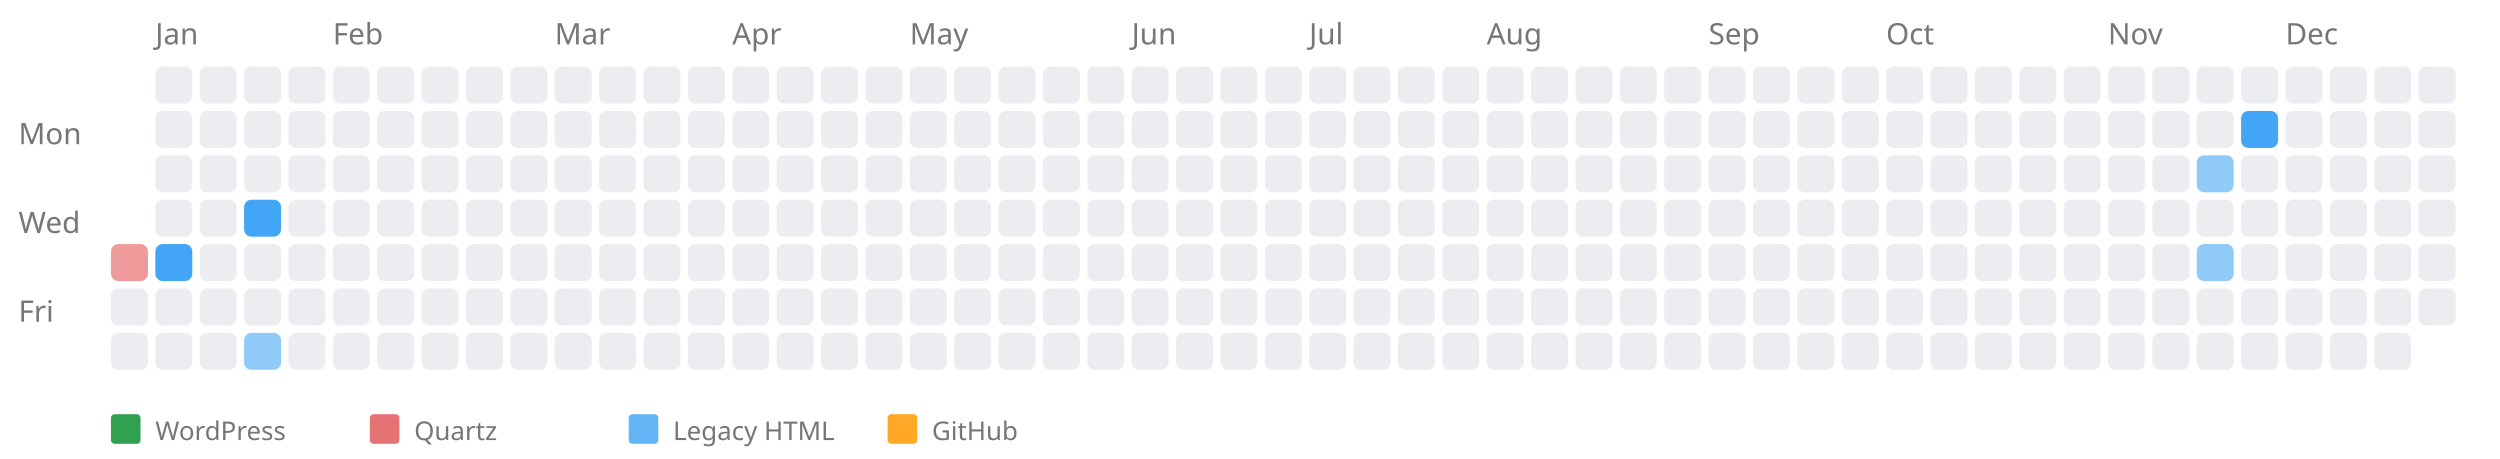
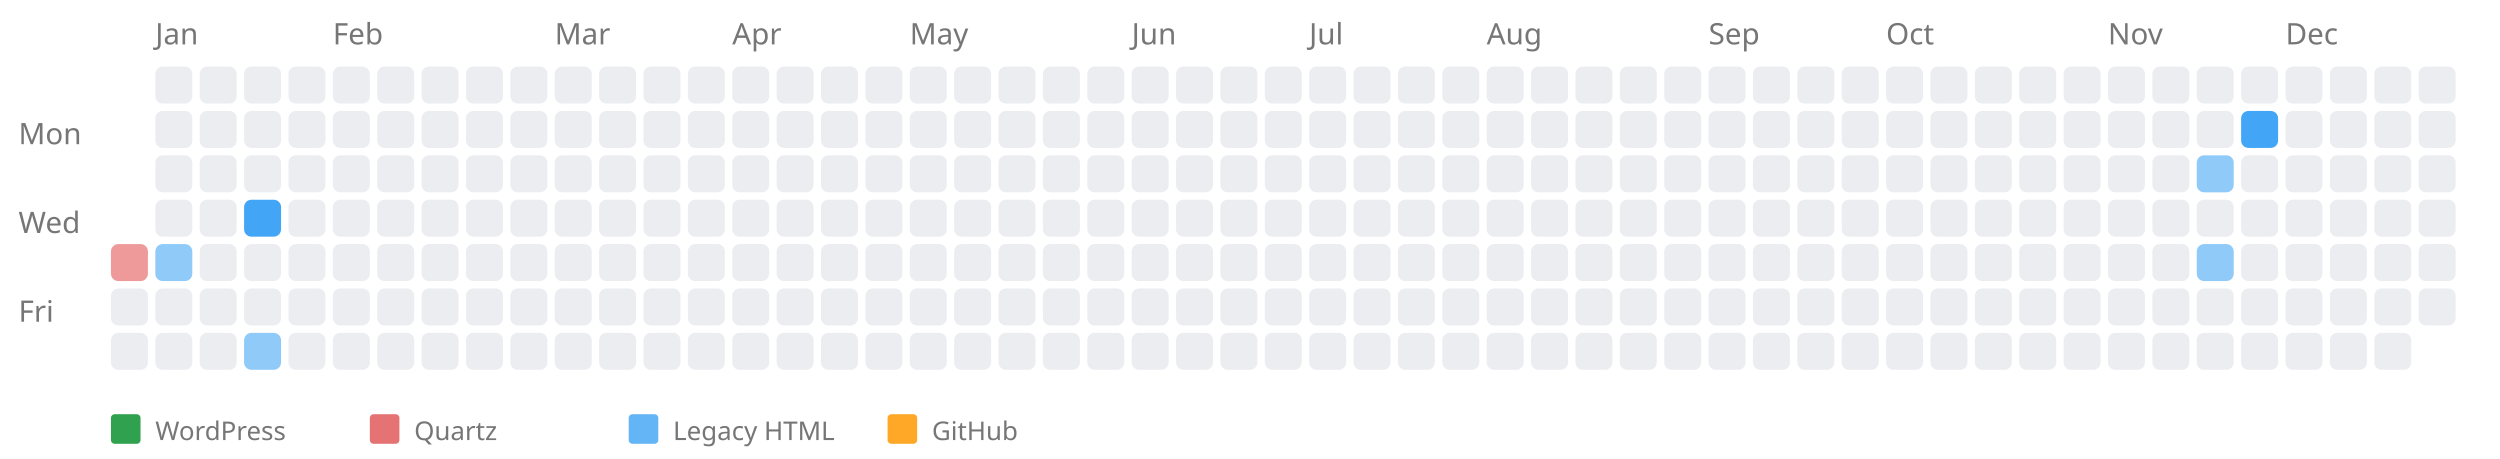
<svg xmlns="http://www.w3.org/2000/svg" width="676" height="124" style="background-color: white;">
  <text x="5" y="39" font-family="sans-serif" font-size="8" fill="#767676">Mon</text>
  <text x="5" y="63" font-family="sans-serif" font-size="8" fill="#767676">Wed</text>
  <text x="5" y="87" font-family="sans-serif" font-size="8" fill="#767676">Fri</text>
  <a href="https://kreier.github.io/quartz/Diary/2004">
    <rect x="30" y="66" width="10" height="10" fill="#ef9a9a" rx="2" ry="2" />
  </a>
  <rect x="30" y="78" width="10" height="10" fill="#ebedf0" rx="2" ry="2" />
  <rect x="30" y="90" width="10" height="10" fill="#ebedf0" rx="2" ry="2" />
  <text x="42" y="12" font-family="sans-serif" font-size="8" fill="#767676">Jan</text>
  <rect x="42" y="18" width="10" height="10" fill="#ebedf0" rx="2" ry="2" />
  <rect x="42" y="30" width="10" height="10" fill="#ebedf0" rx="2" ry="2" />
  <rect x="42" y="42" width="10" height="10" fill="#ebedf0" rx="2" ry="2" />
  <rect x="42" y="54" width="10" height="10" fill="#ebedf0" rx="2" ry="2" />
-   <a href="https://saiht.de/legacy/projekte/auslegung.html">
-     <rect x="42" y="66" width="10" height="10" fill="#42a5f5" rx="2" ry="2" />
+   <a href="https://saiht.de/legacy/lite/projekte/auslegung.html">
+     <rect x="42" y="66" width="10" height="10" fill="#90caf9" rx="2" ry="2" />
  </a>
  <rect x="42" y="78" width="10" height="10" fill="#ebedf0" rx="2" ry="2" />
  <rect x="42" y="90" width="10" height="10" fill="#ebedf0" rx="2" ry="2" />
  <rect x="54" y="18" width="10" height="10" fill="#ebedf0" rx="2" ry="2" />
  <rect x="54" y="30" width="10" height="10" fill="#ebedf0" rx="2" ry="2" />
  <rect x="54" y="42" width="10" height="10" fill="#ebedf0" rx="2" ry="2" />
  <rect x="54" y="54" width="10" height="10" fill="#ebedf0" rx="2" ry="2" />
  <rect x="54" y="66" width="10" height="10" fill="#ebedf0" rx="2" ry="2" />
  <rect x="54" y="78" width="10" height="10" fill="#ebedf0" rx="2" ry="2" />
  <rect x="54" y="90" width="10" height="10" fill="#ebedf0" rx="2" ry="2" />
  <rect x="66" y="18" width="10" height="10" fill="#ebedf0" rx="2" ry="2" />
  <rect x="66" y="30" width="10" height="10" fill="#ebedf0" rx="2" ry="2" />
  <rect x="66" y="42" width="10" height="10" fill="#ebedf0" rx="2" ry="2" />
  <a href="https://saiht.de/legacy/computer/cdrom.html">
    <rect x="66" y="54" width="10" height="10" fill="#42a5f5" rx="2" ry="2" />
  </a>
  <rect x="66" y="66" width="10" height="10" fill="#ebedf0" rx="2" ry="2" />
  <rect x="66" y="78" width="10" height="10" fill="#ebedf0" rx="2" ry="2" />
  <a href="https://saiht.de/legacy/lite/computer/gdm1963.html">
    <rect x="66" y="90" width="10" height="10" fill="#90caf9" rx="2" ry="2" />
  </a>
  <rect x="78" y="18" width="10" height="10" fill="#ebedf0" rx="2" ry="2" />
  <rect x="78" y="30" width="10" height="10" fill="#ebedf0" rx="2" ry="2" />
  <rect x="78" y="42" width="10" height="10" fill="#ebedf0" rx="2" ry="2" />
  <rect x="78" y="54" width="10" height="10" fill="#ebedf0" rx="2" ry="2" />
  <rect x="78" y="66" width="10" height="10" fill="#ebedf0" rx="2" ry="2" />
  <rect x="78" y="78" width="10" height="10" fill="#ebedf0" rx="2" ry="2" />
  <rect x="78" y="90" width="10" height="10" fill="#ebedf0" rx="2" ry="2" />
  <text x="90" y="12" font-family="sans-serif" font-size="8" fill="#767676">Feb</text>
  <rect x="90" y="18" width="10" height="10" fill="#ebedf0" rx="2" ry="2" />
  <rect x="90" y="30" width="10" height="10" fill="#ebedf0" rx="2" ry="2" />
  <rect x="90" y="42" width="10" height="10" fill="#ebedf0" rx="2" ry="2" />
  <rect x="90" y="54" width="10" height="10" fill="#ebedf0" rx="2" ry="2" />
  <rect x="90" y="66" width="10" height="10" fill="#ebedf0" rx="2" ry="2" />
  <rect x="90" y="78" width="10" height="10" fill="#ebedf0" rx="2" ry="2" />
  <rect x="90" y="90" width="10" height="10" fill="#ebedf0" rx="2" ry="2" />
  <rect x="102" y="18" width="10" height="10" fill="#ebedf0" rx="2" ry="2" />
  <rect x="102" y="30" width="10" height="10" fill="#ebedf0" rx="2" ry="2" />
  <rect x="102" y="42" width="10" height="10" fill="#ebedf0" rx="2" ry="2" />
  <rect x="102" y="54" width="10" height="10" fill="#ebedf0" rx="2" ry="2" />
  <rect x="102" y="66" width="10" height="10" fill="#ebedf0" rx="2" ry="2" />
  <rect x="102" y="78" width="10" height="10" fill="#ebedf0" rx="2" ry="2" />
  <rect x="102" y="90" width="10" height="10" fill="#ebedf0" rx="2" ry="2" />
  <rect x="114" y="18" width="10" height="10" fill="#ebedf0" rx="2" ry="2" />
  <rect x="114" y="30" width="10" height="10" fill="#ebedf0" rx="2" ry="2" />
  <rect x="114" y="42" width="10" height="10" fill="#ebedf0" rx="2" ry="2" />
  <rect x="114" y="54" width="10" height="10" fill="#ebedf0" rx="2" ry="2" />
  <rect x="114" y="66" width="10" height="10" fill="#ebedf0" rx="2" ry="2" />
  <rect x="114" y="78" width="10" height="10" fill="#ebedf0" rx="2" ry="2" />
  <rect x="114" y="90" width="10" height="10" fill="#ebedf0" rx="2" ry="2" />
  <rect x="126" y="18" width="10" height="10" fill="#ebedf0" rx="2" ry="2" />
  <rect x="126" y="30" width="10" height="10" fill="#ebedf0" rx="2" ry="2" />
  <rect x="126" y="42" width="10" height="10" fill="#ebedf0" rx="2" ry="2" />
  <rect x="126" y="54" width="10" height="10" fill="#ebedf0" rx="2" ry="2" />
  <rect x="126" y="66" width="10" height="10" fill="#ebedf0" rx="2" ry="2" />
  <rect x="126" y="78" width="10" height="10" fill="#ebedf0" rx="2" ry="2" />
  <rect x="126" y="90" width="10" height="10" fill="#ebedf0" rx="2" ry="2" />
  <rect x="138" y="18" width="10" height="10" fill="#ebedf0" rx="2" ry="2" />
  <rect x="138" y="30" width="10" height="10" fill="#ebedf0" rx="2" ry="2" />
  <rect x="138" y="42" width="10" height="10" fill="#ebedf0" rx="2" ry="2" />
  <rect x="138" y="54" width="10" height="10" fill="#ebedf0" rx="2" ry="2" />
  <rect x="138" y="66" width="10" height="10" fill="#ebedf0" rx="2" ry="2" />
  <rect x="138" y="78" width="10" height="10" fill="#ebedf0" rx="2" ry="2" />
  <rect x="138" y="90" width="10" height="10" fill="#ebedf0" rx="2" ry="2" />
  <text x="150" y="12" font-family="sans-serif" font-size="8" fill="#767676">Mar</text>
  <rect x="150" y="18" width="10" height="10" fill="#ebedf0" rx="2" ry="2" />
  <rect x="150" y="30" width="10" height="10" fill="#ebedf0" rx="2" ry="2" />
  <rect x="150" y="42" width="10" height="10" fill="#ebedf0" rx="2" ry="2" />
  <rect x="150" y="54" width="10" height="10" fill="#ebedf0" rx="2" ry="2" />
  <rect x="150" y="66" width="10" height="10" fill="#ebedf0" rx="2" ry="2" />
  <rect x="150" y="78" width="10" height="10" fill="#ebedf0" rx="2" ry="2" />
  <rect x="150" y="90" width="10" height="10" fill="#ebedf0" rx="2" ry="2" />
  <rect x="162" y="18" width="10" height="10" fill="#ebedf0" rx="2" ry="2" />
  <rect x="162" y="30" width="10" height="10" fill="#ebedf0" rx="2" ry="2" />
  <rect x="162" y="42" width="10" height="10" fill="#ebedf0" rx="2" ry="2" />
  <rect x="162" y="54" width="10" height="10" fill="#ebedf0" rx="2" ry="2" />
  <rect x="162" y="66" width="10" height="10" fill="#ebedf0" rx="2" ry="2" />
  <rect x="162" y="78" width="10" height="10" fill="#ebedf0" rx="2" ry="2" />
  <rect x="162" y="90" width="10" height="10" fill="#ebedf0" rx="2" ry="2" />
  <rect x="174" y="18" width="10" height="10" fill="#ebedf0" rx="2" ry="2" />
  <rect x="174" y="30" width="10" height="10" fill="#ebedf0" rx="2" ry="2" />
  <rect x="174" y="42" width="10" height="10" fill="#ebedf0" rx="2" ry="2" />
  <rect x="174" y="54" width="10" height="10" fill="#ebedf0" rx="2" ry="2" />
  <rect x="174" y="66" width="10" height="10" fill="#ebedf0" rx="2" ry="2" />
  <rect x="174" y="78" width="10" height="10" fill="#ebedf0" rx="2" ry="2" />
  <rect x="174" y="90" width="10" height="10" fill="#ebedf0" rx="2" ry="2" />
  <rect x="186" y="18" width="10" height="10" fill="#ebedf0" rx="2" ry="2" />
  <rect x="186" y="30" width="10" height="10" fill="#ebedf0" rx="2" ry="2" />
  <rect x="186" y="42" width="10" height="10" fill="#ebedf0" rx="2" ry="2" />
  <rect x="186" y="54" width="10" height="10" fill="#ebedf0" rx="2" ry="2" />
  <rect x="186" y="66" width="10" height="10" fill="#ebedf0" rx="2" ry="2" />
  <rect x="186" y="78" width="10" height="10" fill="#ebedf0" rx="2" ry="2" />
  <rect x="186" y="90" width="10" height="10" fill="#ebedf0" rx="2" ry="2" />
  <text x="198" y="12" font-family="sans-serif" font-size="8" fill="#767676">Apr</text>
  <rect x="198" y="18" width="10" height="10" fill="#ebedf0" rx="2" ry="2" />
  <rect x="198" y="30" width="10" height="10" fill="#ebedf0" rx="2" ry="2" />
  <rect x="198" y="42" width="10" height="10" fill="#ebedf0" rx="2" ry="2" />
  <rect x="198" y="54" width="10" height="10" fill="#ebedf0" rx="2" ry="2" />
  <rect x="198" y="66" width="10" height="10" fill="#ebedf0" rx="2" ry="2" />
  <rect x="198" y="78" width="10" height="10" fill="#ebedf0" rx="2" ry="2" />
  <rect x="198" y="90" width="10" height="10" fill="#ebedf0" rx="2" ry="2" />
  <rect x="210" y="18" width="10" height="10" fill="#ebedf0" rx="2" ry="2" />
  <rect x="210" y="30" width="10" height="10" fill="#ebedf0" rx="2" ry="2" />
  <rect x="210" y="42" width="10" height="10" fill="#ebedf0" rx="2" ry="2" />
  <rect x="210" y="54" width="10" height="10" fill="#ebedf0" rx="2" ry="2" />
  <rect x="210" y="66" width="10" height="10" fill="#ebedf0" rx="2" ry="2" />
  <rect x="210" y="78" width="10" height="10" fill="#ebedf0" rx="2" ry="2" />
  <rect x="210" y="90" width="10" height="10" fill="#ebedf0" rx="2" ry="2" />
  <rect x="222" y="18" width="10" height="10" fill="#ebedf0" rx="2" ry="2" />
  <rect x="222" y="30" width="10" height="10" fill="#ebedf0" rx="2" ry="2" />
  <rect x="222" y="42" width="10" height="10" fill="#ebedf0" rx="2" ry="2" />
  <rect x="222" y="54" width="10" height="10" fill="#ebedf0" rx="2" ry="2" />
  <rect x="222" y="66" width="10" height="10" fill="#ebedf0" rx="2" ry="2" />
  <rect x="222" y="78" width="10" height="10" fill="#ebedf0" rx="2" ry="2" />
  <rect x="222" y="90" width="10" height="10" fill="#ebedf0" rx="2" ry="2" />
  <rect x="234" y="18" width="10" height="10" fill="#ebedf0" rx="2" ry="2" />
  <rect x="234" y="30" width="10" height="10" fill="#ebedf0" rx="2" ry="2" />
  <rect x="234" y="42" width="10" height="10" fill="#ebedf0" rx="2" ry="2" />
  <rect x="234" y="54" width="10" height="10" fill="#ebedf0" rx="2" ry="2" />
  <rect x="234" y="66" width="10" height="10" fill="#ebedf0" rx="2" ry="2" />
  <rect x="234" y="78" width="10" height="10" fill="#ebedf0" rx="2" ry="2" />
  <rect x="234" y="90" width="10" height="10" fill="#ebedf0" rx="2" ry="2" />
  <text x="246" y="12" font-family="sans-serif" font-size="8" fill="#767676">May</text>
  <rect x="246" y="18" width="10" height="10" fill="#ebedf0" rx="2" ry="2" />
  <rect x="246" y="30" width="10" height="10" fill="#ebedf0" rx="2" ry="2" />
  <rect x="246" y="42" width="10" height="10" fill="#ebedf0" rx="2" ry="2" />
  <rect x="246" y="54" width="10" height="10" fill="#ebedf0" rx="2" ry="2" />
  <rect x="246" y="66" width="10" height="10" fill="#ebedf0" rx="2" ry="2" />
  <rect x="246" y="78" width="10" height="10" fill="#ebedf0" rx="2" ry="2" />
  <rect x="246" y="90" width="10" height="10" fill="#ebedf0" rx="2" ry="2" />
  <rect x="258" y="18" width="10" height="10" fill="#ebedf0" rx="2" ry="2" />
  <rect x="258" y="30" width="10" height="10" fill="#ebedf0" rx="2" ry="2" />
  <rect x="258" y="42" width="10" height="10" fill="#ebedf0" rx="2" ry="2" />
  <rect x="258" y="54" width="10" height="10" fill="#ebedf0" rx="2" ry="2" />
  <rect x="258" y="66" width="10" height="10" fill="#ebedf0" rx="2" ry="2" />
  <rect x="258" y="78" width="10" height="10" fill="#ebedf0" rx="2" ry="2" />
  <rect x="258" y="90" width="10" height="10" fill="#ebedf0" rx="2" ry="2" />
  <rect x="270" y="18" width="10" height="10" fill="#ebedf0" rx="2" ry="2" />
  <rect x="270" y="30" width="10" height="10" fill="#ebedf0" rx="2" ry="2" />
  <rect x="270" y="42" width="10" height="10" fill="#ebedf0" rx="2" ry="2" />
  <rect x="270" y="54" width="10" height="10" fill="#ebedf0" rx="2" ry="2" />
  <rect x="270" y="66" width="10" height="10" fill="#ebedf0" rx="2" ry="2" />
  <rect x="270" y="78" width="10" height="10" fill="#ebedf0" rx="2" ry="2" />
  <rect x="270" y="90" width="10" height="10" fill="#ebedf0" rx="2" ry="2" />
  <rect x="282" y="18" width="10" height="10" fill="#ebedf0" rx="2" ry="2" />
  <rect x="282" y="30" width="10" height="10" fill="#ebedf0" rx="2" ry="2" />
  <rect x="282" y="42" width="10" height="10" fill="#ebedf0" rx="2" ry="2" />
  <rect x="282" y="54" width="10" height="10" fill="#ebedf0" rx="2" ry="2" />
  <rect x="282" y="66" width="10" height="10" fill="#ebedf0" rx="2" ry="2" />
  <rect x="282" y="78" width="10" height="10" fill="#ebedf0" rx="2" ry="2" />
  <rect x="282" y="90" width="10" height="10" fill="#ebedf0" rx="2" ry="2" />
  <rect x="294" y="18" width="10" height="10" fill="#ebedf0" rx="2" ry="2" />
  <rect x="294" y="30" width="10" height="10" fill="#ebedf0" rx="2" ry="2" />
  <rect x="294" y="42" width="10" height="10" fill="#ebedf0" rx="2" ry="2" />
  <rect x="294" y="54" width="10" height="10" fill="#ebedf0" rx="2" ry="2" />
  <rect x="294" y="66" width="10" height="10" fill="#ebedf0" rx="2" ry="2" />
  <rect x="294" y="78" width="10" height="10" fill="#ebedf0" rx="2" ry="2" />
  <rect x="294" y="90" width="10" height="10" fill="#ebedf0" rx="2" ry="2" />
  <text x="306" y="12" font-family="sans-serif" font-size="8" fill="#767676">Jun</text>
  <rect x="306" y="18" width="10" height="10" fill="#ebedf0" rx="2" ry="2" />
  <rect x="306" y="30" width="10" height="10" fill="#ebedf0" rx="2" ry="2" />
  <rect x="306" y="42" width="10" height="10" fill="#ebedf0" rx="2" ry="2" />
  <rect x="306" y="54" width="10" height="10" fill="#ebedf0" rx="2" ry="2" />
  <rect x="306" y="66" width="10" height="10" fill="#ebedf0" rx="2" ry="2" />
  <rect x="306" y="78" width="10" height="10" fill="#ebedf0" rx="2" ry="2" />
  <rect x="306" y="90" width="10" height="10" fill="#ebedf0" rx="2" ry="2" />
  <rect x="318" y="18" width="10" height="10" fill="#ebedf0" rx="2" ry="2" />
  <rect x="318" y="30" width="10" height="10" fill="#ebedf0" rx="2" ry="2" />
  <rect x="318" y="42" width="10" height="10" fill="#ebedf0" rx="2" ry="2" />
  <rect x="318" y="54" width="10" height="10" fill="#ebedf0" rx="2" ry="2" />
  <rect x="318" y="66" width="10" height="10" fill="#ebedf0" rx="2" ry="2" />
  <rect x="318" y="78" width="10" height="10" fill="#ebedf0" rx="2" ry="2" />
  <rect x="318" y="90" width="10" height="10" fill="#ebedf0" rx="2" ry="2" />
  <rect x="330" y="18" width="10" height="10" fill="#ebedf0" rx="2" ry="2" />
  <rect x="330" y="30" width="10" height="10" fill="#ebedf0" rx="2" ry="2" />
  <rect x="330" y="42" width="10" height="10" fill="#ebedf0" rx="2" ry="2" />
  <rect x="330" y="54" width="10" height="10" fill="#ebedf0" rx="2" ry="2" />
  <rect x="330" y="66" width="10" height="10" fill="#ebedf0" rx="2" ry="2" />
  <rect x="330" y="78" width="10" height="10" fill="#ebedf0" rx="2" ry="2" />
  <rect x="330" y="90" width="10" height="10" fill="#ebedf0" rx="2" ry="2" />
  <rect x="342" y="18" width="10" height="10" fill="#ebedf0" rx="2" ry="2" />
  <rect x="342" y="30" width="10" height="10" fill="#ebedf0" rx="2" ry="2" />
  <rect x="342" y="42" width="10" height="10" fill="#ebedf0" rx="2" ry="2" />
  <rect x="342" y="54" width="10" height="10" fill="#ebedf0" rx="2" ry="2" />
  <rect x="342" y="66" width="10" height="10" fill="#ebedf0" rx="2" ry="2" />
  <rect x="342" y="78" width="10" height="10" fill="#ebedf0" rx="2" ry="2" />
  <rect x="342" y="90" width="10" height="10" fill="#ebedf0" rx="2" ry="2" />
  <text x="354" y="12" font-family="sans-serif" font-size="8" fill="#767676">Jul</text>
  <rect x="354" y="18" width="10" height="10" fill="#ebedf0" rx="2" ry="2" />
  <rect x="354" y="30" width="10" height="10" fill="#ebedf0" rx="2" ry="2" />
  <rect x="354" y="42" width="10" height="10" fill="#ebedf0" rx="2" ry="2" />
  <rect x="354" y="54" width="10" height="10" fill="#ebedf0" rx="2" ry="2" />
  <rect x="354" y="66" width="10" height="10" fill="#ebedf0" rx="2" ry="2" />
  <rect x="354" y="78" width="10" height="10" fill="#ebedf0" rx="2" ry="2" />
  <rect x="354" y="90" width="10" height="10" fill="#ebedf0" rx="2" ry="2" />
  <rect x="366" y="18" width="10" height="10" fill="#ebedf0" rx="2" ry="2" />
  <rect x="366" y="30" width="10" height="10" fill="#ebedf0" rx="2" ry="2" />
  <rect x="366" y="42" width="10" height="10" fill="#ebedf0" rx="2" ry="2" />
  <rect x="366" y="54" width="10" height="10" fill="#ebedf0" rx="2" ry="2" />
  <rect x="366" y="66" width="10" height="10" fill="#ebedf0" rx="2" ry="2" />
  <rect x="366" y="78" width="10" height="10" fill="#ebedf0" rx="2" ry="2" />
  <rect x="366" y="90" width="10" height="10" fill="#ebedf0" rx="2" ry="2" />
  <rect x="378" y="18" width="10" height="10" fill="#ebedf0" rx="2" ry="2" />
  <rect x="378" y="30" width="10" height="10" fill="#ebedf0" rx="2" ry="2" />
  <rect x="378" y="42" width="10" height="10" fill="#ebedf0" rx="2" ry="2" />
  <rect x="378" y="54" width="10" height="10" fill="#ebedf0" rx="2" ry="2" />
  <rect x="378" y="66" width="10" height="10" fill="#ebedf0" rx="2" ry="2" />
  <rect x="378" y="78" width="10" height="10" fill="#ebedf0" rx="2" ry="2" />
  <rect x="378" y="90" width="10" height="10" fill="#ebedf0" rx="2" ry="2" />
  <rect x="390" y="18" width="10" height="10" fill="#ebedf0" rx="2" ry="2" />
  <rect x="390" y="30" width="10" height="10" fill="#ebedf0" rx="2" ry="2" />
  <rect x="390" y="42" width="10" height="10" fill="#ebedf0" rx="2" ry="2" />
  <rect x="390" y="54" width="10" height="10" fill="#ebedf0" rx="2" ry="2" />
  <rect x="390" y="66" width="10" height="10" fill="#ebedf0" rx="2" ry="2" />
  <rect x="390" y="78" width="10" height="10" fill="#ebedf0" rx="2" ry="2" />
  <rect x="390" y="90" width="10" height="10" fill="#ebedf0" rx="2" ry="2" />
  <text x="402" y="12" font-family="sans-serif" font-size="8" fill="#767676">Aug</text>
  <rect x="402" y="18" width="10" height="10" fill="#ebedf0" rx="2" ry="2" />
  <rect x="402" y="30" width="10" height="10" fill="#ebedf0" rx="2" ry="2" />
  <rect x="402" y="42" width="10" height="10" fill="#ebedf0" rx="2" ry="2" />
  <rect x="402" y="54" width="10" height="10" fill="#ebedf0" rx="2" ry="2" />
  <rect x="402" y="66" width="10" height="10" fill="#ebedf0" rx="2" ry="2" />
  <rect x="402" y="78" width="10" height="10" fill="#ebedf0" rx="2" ry="2" />
  <rect x="402" y="90" width="10" height="10" fill="#ebedf0" rx="2" ry="2" />
  <rect x="414" y="18" width="10" height="10" fill="#ebedf0" rx="2" ry="2" />
  <rect x="414" y="30" width="10" height="10" fill="#ebedf0" rx="2" ry="2" />
  <rect x="414" y="42" width="10" height="10" fill="#ebedf0" rx="2" ry="2" />
  <rect x="414" y="54" width="10" height="10" fill="#ebedf0" rx="2" ry="2" />
  <rect x="414" y="66" width="10" height="10" fill="#ebedf0" rx="2" ry="2" />
  <rect x="414" y="78" width="10" height="10" fill="#ebedf0" rx="2" ry="2" />
  <rect x="414" y="90" width="10" height="10" fill="#ebedf0" rx="2" ry="2" />
  <rect x="426" y="18" width="10" height="10" fill="#ebedf0" rx="2" ry="2" />
  <rect x="426" y="30" width="10" height="10" fill="#ebedf0" rx="2" ry="2" />
  <rect x="426" y="42" width="10" height="10" fill="#ebedf0" rx="2" ry="2" />
  <rect x="426" y="54" width="10" height="10" fill="#ebedf0" rx="2" ry="2" />
  <rect x="426" y="66" width="10" height="10" fill="#ebedf0" rx="2" ry="2" />
  <rect x="426" y="78" width="10" height="10" fill="#ebedf0" rx="2" ry="2" />
  <rect x="426" y="90" width="10" height="10" fill="#ebedf0" rx="2" ry="2" />
  <rect x="438" y="18" width="10" height="10" fill="#ebedf0" rx="2" ry="2" />
  <rect x="438" y="30" width="10" height="10" fill="#ebedf0" rx="2" ry="2" />
  <rect x="438" y="42" width="10" height="10" fill="#ebedf0" rx="2" ry="2" />
  <rect x="438" y="54" width="10" height="10" fill="#ebedf0" rx="2" ry="2" />
  <rect x="438" y="66" width="10" height="10" fill="#ebedf0" rx="2" ry="2" />
  <rect x="438" y="78" width="10" height="10" fill="#ebedf0" rx="2" ry="2" />
  <rect x="438" y="90" width="10" height="10" fill="#ebedf0" rx="2" ry="2" />
  <rect x="450" y="18" width="10" height="10" fill="#ebedf0" rx="2" ry="2" />
  <rect x="450" y="30" width="10" height="10" fill="#ebedf0" rx="2" ry="2" />
  <rect x="450" y="42" width="10" height="10" fill="#ebedf0" rx="2" ry="2" />
  <rect x="450" y="54" width="10" height="10" fill="#ebedf0" rx="2" ry="2" />
  <rect x="450" y="66" width="10" height="10" fill="#ebedf0" rx="2" ry="2" />
  <rect x="450" y="78" width="10" height="10" fill="#ebedf0" rx="2" ry="2" />
  <rect x="450" y="90" width="10" height="10" fill="#ebedf0" rx="2" ry="2" />
  <text x="462" y="12" font-family="sans-serif" font-size="8" fill="#767676">Sep</text>
  <rect x="462" y="18" width="10" height="10" fill="#ebedf0" rx="2" ry="2" />
  <rect x="462" y="30" width="10" height="10" fill="#ebedf0" rx="2" ry="2" />
  <rect x="462" y="42" width="10" height="10" fill="#ebedf0" rx="2" ry="2" />
  <rect x="462" y="54" width="10" height="10" fill="#ebedf0" rx="2" ry="2" />
  <rect x="462" y="66" width="10" height="10" fill="#ebedf0" rx="2" ry="2" />
  <rect x="462" y="78" width="10" height="10" fill="#ebedf0" rx="2" ry="2" />
  <rect x="462" y="90" width="10" height="10" fill="#ebedf0" rx="2" ry="2" />
  <rect x="474" y="18" width="10" height="10" fill="#ebedf0" rx="2" ry="2" />
  <rect x="474" y="30" width="10" height="10" fill="#ebedf0" rx="2" ry="2" />
  <rect x="474" y="42" width="10" height="10" fill="#ebedf0" rx="2" ry="2" />
  <rect x="474" y="54" width="10" height="10" fill="#ebedf0" rx="2" ry="2" />
  <rect x="474" y="66" width="10" height="10" fill="#ebedf0" rx="2" ry="2" />
  <rect x="474" y="78" width="10" height="10" fill="#ebedf0" rx="2" ry="2" />
  <rect x="474" y="90" width="10" height="10" fill="#ebedf0" rx="2" ry="2" />
  <rect x="486" y="18" width="10" height="10" fill="#ebedf0" rx="2" ry="2" />
  <rect x="486" y="30" width="10" height="10" fill="#ebedf0" rx="2" ry="2" />
  <rect x="486" y="42" width="10" height="10" fill="#ebedf0" rx="2" ry="2" />
  <rect x="486" y="54" width="10" height="10" fill="#ebedf0" rx="2" ry="2" />
  <rect x="486" y="66" width="10" height="10" fill="#ebedf0" rx="2" ry="2" />
  <rect x="486" y="78" width="10" height="10" fill="#ebedf0" rx="2" ry="2" />
  <rect x="486" y="90" width="10" height="10" fill="#ebedf0" rx="2" ry="2" />
  <rect x="498" y="18" width="10" height="10" fill="#ebedf0" rx="2" ry="2" />
  <rect x="498" y="30" width="10" height="10" fill="#ebedf0" rx="2" ry="2" />
  <rect x="498" y="42" width="10" height="10" fill="#ebedf0" rx="2" ry="2" />
  <rect x="498" y="54" width="10" height="10" fill="#ebedf0" rx="2" ry="2" />
  <rect x="498" y="66" width="10" height="10" fill="#ebedf0" rx="2" ry="2" />
  <rect x="498" y="78" width="10" height="10" fill="#ebedf0" rx="2" ry="2" />
  <rect x="498" y="90" width="10" height="10" fill="#ebedf0" rx="2" ry="2" />
  <text x="510" y="12" font-family="sans-serif" font-size="8" fill="#767676">Oct</text>
  <rect x="510" y="18" width="10" height="10" fill="#ebedf0" rx="2" ry="2" />
  <rect x="510" y="30" width="10" height="10" fill="#ebedf0" rx="2" ry="2" />
  <rect x="510" y="42" width="10" height="10" fill="#ebedf0" rx="2" ry="2" />
  <rect x="510" y="54" width="10" height="10" fill="#ebedf0" rx="2" ry="2" />
  <rect x="510" y="66" width="10" height="10" fill="#ebedf0" rx="2" ry="2" />
  <rect x="510" y="78" width="10" height="10" fill="#ebedf0" rx="2" ry="2" />
  <rect x="510" y="90" width="10" height="10" fill="#ebedf0" rx="2" ry="2" />
  <rect x="522" y="18" width="10" height="10" fill="#ebedf0" rx="2" ry="2" />
  <rect x="522" y="30" width="10" height="10" fill="#ebedf0" rx="2" ry="2" />
  <rect x="522" y="42" width="10" height="10" fill="#ebedf0" rx="2" ry="2" />
  <rect x="522" y="54" width="10" height="10" fill="#ebedf0" rx="2" ry="2" />
  <rect x="522" y="66" width="10" height="10" fill="#ebedf0" rx="2" ry="2" />
  <rect x="522" y="78" width="10" height="10" fill="#ebedf0" rx="2" ry="2" />
  <rect x="522" y="90" width="10" height="10" fill="#ebedf0" rx="2" ry="2" />
  <rect x="534" y="18" width="10" height="10" fill="#ebedf0" rx="2" ry="2" />
  <rect x="534" y="30" width="10" height="10" fill="#ebedf0" rx="2" ry="2" />
  <rect x="534" y="42" width="10" height="10" fill="#ebedf0" rx="2" ry="2" />
  <rect x="534" y="54" width="10" height="10" fill="#ebedf0" rx="2" ry="2" />
  <rect x="534" y="66" width="10" height="10" fill="#ebedf0" rx="2" ry="2" />
  <rect x="534" y="78" width="10" height="10" fill="#ebedf0" rx="2" ry="2" />
  <rect x="534" y="90" width="10" height="10" fill="#ebedf0" rx="2" ry="2" />
  <rect x="546" y="18" width="10" height="10" fill="#ebedf0" rx="2" ry="2" />
  <rect x="546" y="30" width="10" height="10" fill="#ebedf0" rx="2" ry="2" />
  <rect x="546" y="42" width="10" height="10" fill="#ebedf0" rx="2" ry="2" />
  <rect x="546" y="54" width="10" height="10" fill="#ebedf0" rx="2" ry="2" />
  <rect x="546" y="66" width="10" height="10" fill="#ebedf0" rx="2" ry="2" />
  <rect x="546" y="78" width="10" height="10" fill="#ebedf0" rx="2" ry="2" />
  <rect x="546" y="90" width="10" height="10" fill="#ebedf0" rx="2" ry="2" />
  <rect x="558" y="18" width="10" height="10" fill="#ebedf0" rx="2" ry="2" />
  <rect x="558" y="30" width="10" height="10" fill="#ebedf0" rx="2" ry="2" />
  <rect x="558" y="42" width="10" height="10" fill="#ebedf0" rx="2" ry="2" />
  <rect x="558" y="54" width="10" height="10" fill="#ebedf0" rx="2" ry="2" />
  <rect x="558" y="66" width="10" height="10" fill="#ebedf0" rx="2" ry="2" />
  <rect x="558" y="78" width="10" height="10" fill="#ebedf0" rx="2" ry="2" />
  <rect x="558" y="90" width="10" height="10" fill="#ebedf0" rx="2" ry="2" />
  <text x="570" y="12" font-family="sans-serif" font-size="8" fill="#767676">Nov</text>
  <rect x="570" y="18" width="10" height="10" fill="#ebedf0" rx="2" ry="2" />
  <rect x="570" y="30" width="10" height="10" fill="#ebedf0" rx="2" ry="2" />
  <rect x="570" y="42" width="10" height="10" fill="#ebedf0" rx="2" ry="2" />
  <rect x="570" y="54" width="10" height="10" fill="#ebedf0" rx="2" ry="2" />
  <rect x="570" y="66" width="10" height="10" fill="#ebedf0" rx="2" ry="2" />
  <rect x="570" y="78" width="10" height="10" fill="#ebedf0" rx="2" ry="2" />
  <rect x="570" y="90" width="10" height="10" fill="#ebedf0" rx="2" ry="2" />
  <rect x="582" y="18" width="10" height="10" fill="#ebedf0" rx="2" ry="2" />
  <rect x="582" y="30" width="10" height="10" fill="#ebedf0" rx="2" ry="2" />
  <rect x="582" y="42" width="10" height="10" fill="#ebedf0" rx="2" ry="2" />
  <rect x="582" y="54" width="10" height="10" fill="#ebedf0" rx="2" ry="2" />
  <rect x="582" y="66" width="10" height="10" fill="#ebedf0" rx="2" ry="2" />
  <rect x="582" y="78" width="10" height="10" fill="#ebedf0" rx="2" ry="2" />
  <rect x="582" y="90" width="10" height="10" fill="#ebedf0" rx="2" ry="2" />
  <rect x="594" y="18" width="10" height="10" fill="#ebedf0" rx="2" ry="2" />
  <rect x="594" y="30" width="10" height="10" fill="#ebedf0" rx="2" ry="2" />
  <a href="https://saiht.de/legacy/lite/freizeit/tornowsee.html">
    <rect x="594" y="42" width="10" height="10" fill="#90caf9" rx="2" ry="2" />
  </a>
  <rect x="594" y="54" width="10" height="10" fill="#ebedf0" rx="2" ry="2" />
  <a href="https://saiht.de/legacy/lite/freizeit/kanu.html">
    <rect x="594" y="66" width="10" height="10" fill="#90caf9" rx="2" ry="2" />
  </a>
  <rect x="594" y="78" width="10" height="10" fill="#ebedf0" rx="2" ry="2" />
  <rect x="594" y="90" width="10" height="10" fill="#ebedf0" rx="2" ry="2" />
  <rect x="606" y="18" width="10" height="10" fill="#ebedf0" rx="2" ry="2" />
  <a href="https://saiht.de/legacy/urlaub/1997_usa.html">
    <rect x="606" y="30" width="10" height="10" fill="#42a5f5" rx="2" ry="2" />
  </a>
  <rect x="606" y="42" width="10" height="10" fill="#ebedf0" rx="2" ry="2" />
  <rect x="606" y="54" width="10" height="10" fill="#ebedf0" rx="2" ry="2" />
  <rect x="606" y="66" width="10" height="10" fill="#ebedf0" rx="2" ry="2" />
  <rect x="606" y="78" width="10" height="10" fill="#ebedf0" rx="2" ry="2" />
  <rect x="606" y="90" width="10" height="10" fill="#ebedf0" rx="2" ry="2" />
  <text x="618" y="12" font-family="sans-serif" font-size="8" fill="#767676">Dec</text>
  <rect x="618" y="18" width="10" height="10" fill="#ebedf0" rx="2" ry="2" />
  <rect x="618" y="30" width="10" height="10" fill="#ebedf0" rx="2" ry="2" />
  <rect x="618" y="42" width="10" height="10" fill="#ebedf0" rx="2" ry="2" />
  <rect x="618" y="54" width="10" height="10" fill="#ebedf0" rx="2" ry="2" />
  <rect x="618" y="66" width="10" height="10" fill="#ebedf0" rx="2" ry="2" />
  <rect x="618" y="78" width="10" height="10" fill="#ebedf0" rx="2" ry="2" />
  <rect x="618" y="90" width="10" height="10" fill="#ebedf0" rx="2" ry="2" />
  <rect x="630" y="18" width="10" height="10" fill="#ebedf0" rx="2" ry="2" />
  <rect x="630" y="30" width="10" height="10" fill="#ebedf0" rx="2" ry="2" />
  <rect x="630" y="42" width="10" height="10" fill="#ebedf0" rx="2" ry="2" />
  <rect x="630" y="54" width="10" height="10" fill="#ebedf0" rx="2" ry="2" />
  <rect x="630" y="66" width="10" height="10" fill="#ebedf0" rx="2" ry="2" />
  <rect x="630" y="78" width="10" height="10" fill="#ebedf0" rx="2" ry="2" />
  <rect x="630" y="90" width="10" height="10" fill="#ebedf0" rx="2" ry="2" />
  <rect x="642" y="18" width="10" height="10" fill="#ebedf0" rx="2" ry="2" />
  <rect x="642" y="30" width="10" height="10" fill="#ebedf0" rx="2" ry="2" />
  <rect x="642" y="42" width="10" height="10" fill="#ebedf0" rx="2" ry="2" />
  <rect x="642" y="54" width="10" height="10" fill="#ebedf0" rx="2" ry="2" />
  <rect x="642" y="66" width="10" height="10" fill="#ebedf0" rx="2" ry="2" />
  <rect x="642" y="78" width="10" height="10" fill="#ebedf0" rx="2" ry="2" />
  <rect x="642" y="90" width="10" height="10" fill="#ebedf0" rx="2" ry="2" />
  <rect x="654" y="18" width="10" height="10" fill="#ebedf0" rx="2" ry="2" />
  <rect x="654" y="30" width="10" height="10" fill="#ebedf0" rx="2" ry="2" />
  <rect x="654" y="42" width="10" height="10" fill="#ebedf0" rx="2" ry="2" />
  <rect x="654" y="54" width="10" height="10" fill="#ebedf0" rx="2" ry="2" />
  <rect x="654" y="66" width="10" height="10" fill="#ebedf0" rx="2" ry="2" />
  <rect x="654" y="78" width="10" height="10" fill="#ebedf0" rx="2" ry="2" />
  <rect x="30" y="112" width="8" height="8" fill="#30a14e" rx="1" ry="1" />
  <text x="42" y="119" font-family="sans-serif" font-size="7" fill="#767676">WordPress</text>
  <rect x="100" y="112" width="8" height="8" fill="#e57373" rx="1" ry="1" />
  <text x="112" y="119" font-family="sans-serif" font-size="7" fill="#767676">Quartz</text>
  <rect x="170" y="112" width="8" height="8" fill="#64b5f6" rx="1" ry="1" />
  <text x="182" y="119" font-family="sans-serif" font-size="7" fill="#767676">Legacy HTML</text>
  <rect x="240" y="112" width="8" height="8" fill="#ffa726" rx="1" ry="1" />
  <text x="252" y="119" font-family="sans-serif" font-size="7" fill="#767676">GitHub</text>
</svg>
